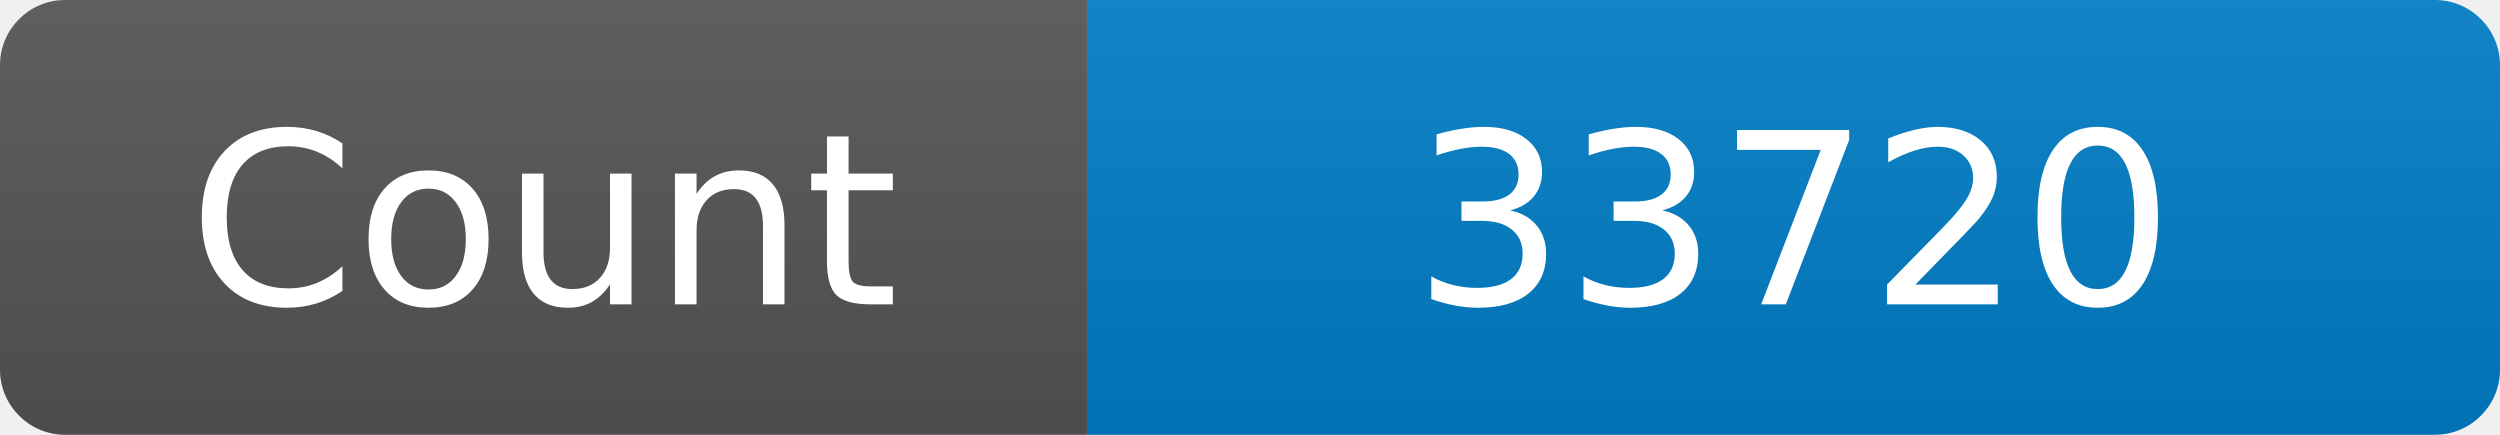
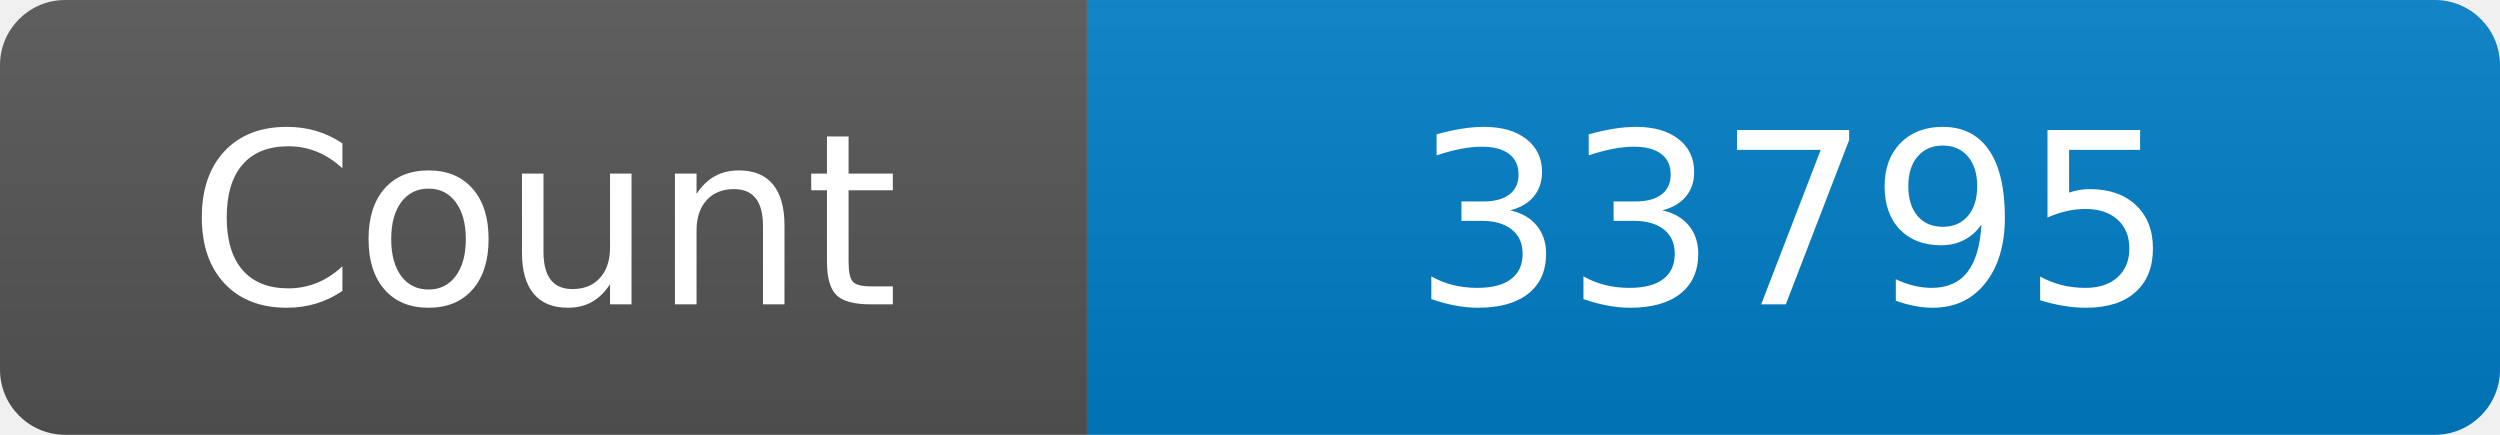
<svg xmlns="http://www.w3.org/2000/svg" width="115" height="20" role="img" aria-label="Maintained?: yes">
  <linearGradient id="s" x2="0" y2="100%">
    <stop offset="0" stop-color="#bbb" stop-opacity=".1" />
    <stop offset="1" stop-opacity=".1" />
  </linearGradient>
  <clipPath id="r">
    <rect width="115" height="20" rx="3" fill="#fff" />
  </clipPath>
  <g clip-path="url(#r)">
    <rect width="50" height="20" fill="#555" />
    <rect x="50" width="160" height="20" fill="#007ec6" />
    <rect width="115" height="20" fill="url(#s)" />
  </g>
  <g fill="#fff" text-anchor="middle" font-family="Verdana,Geneva,DejaVu Sans,sans-serif" font-size="110">
    <text x="250" y="140" transform="scale(.1)" fill="#fff">Count</text>
-     <text x="825" y="140" transform="scale(.1)" fill="#fff">33720</text>
+     <text x="825" y="140" transform="scale(.1)" fill="#fff">33795</text>
  </g>
</svg>
